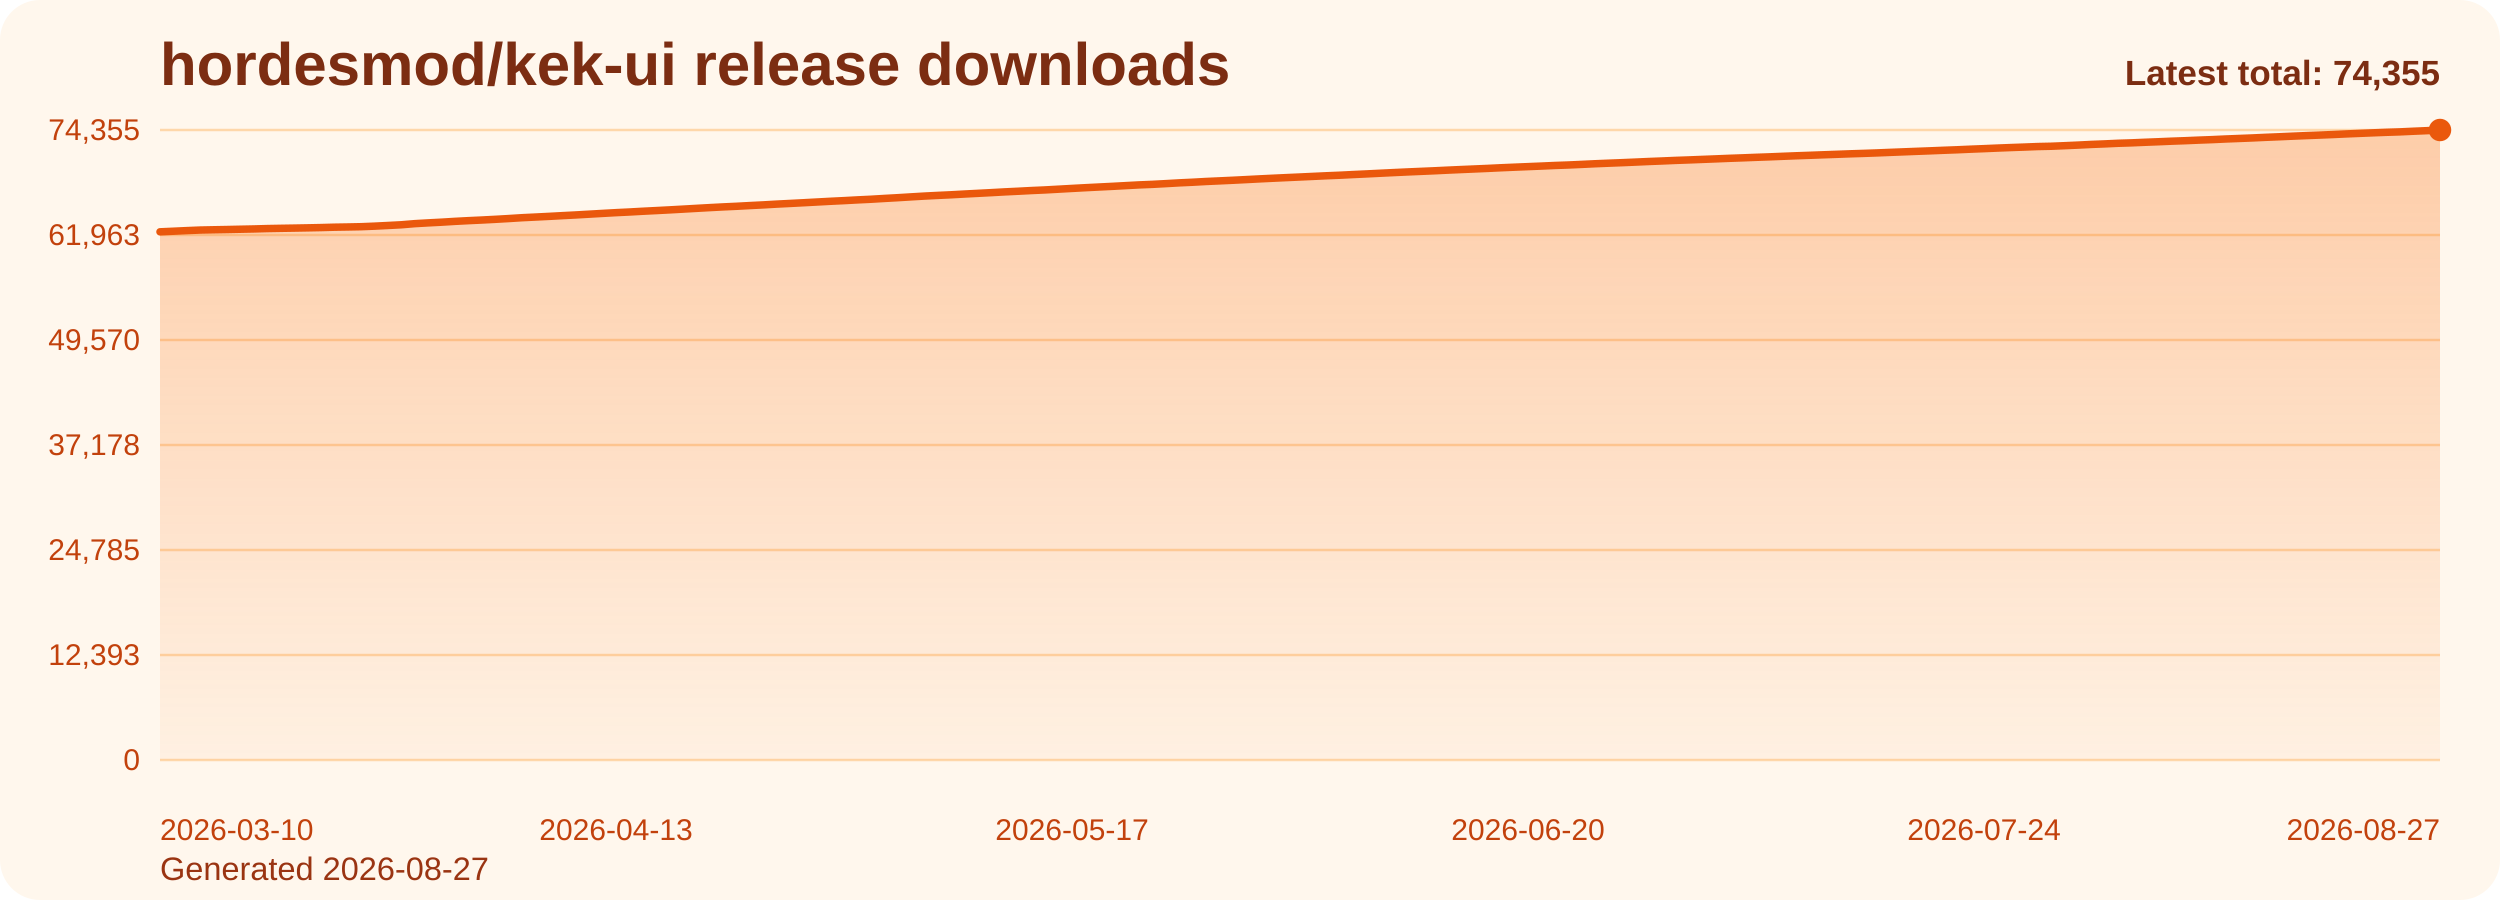
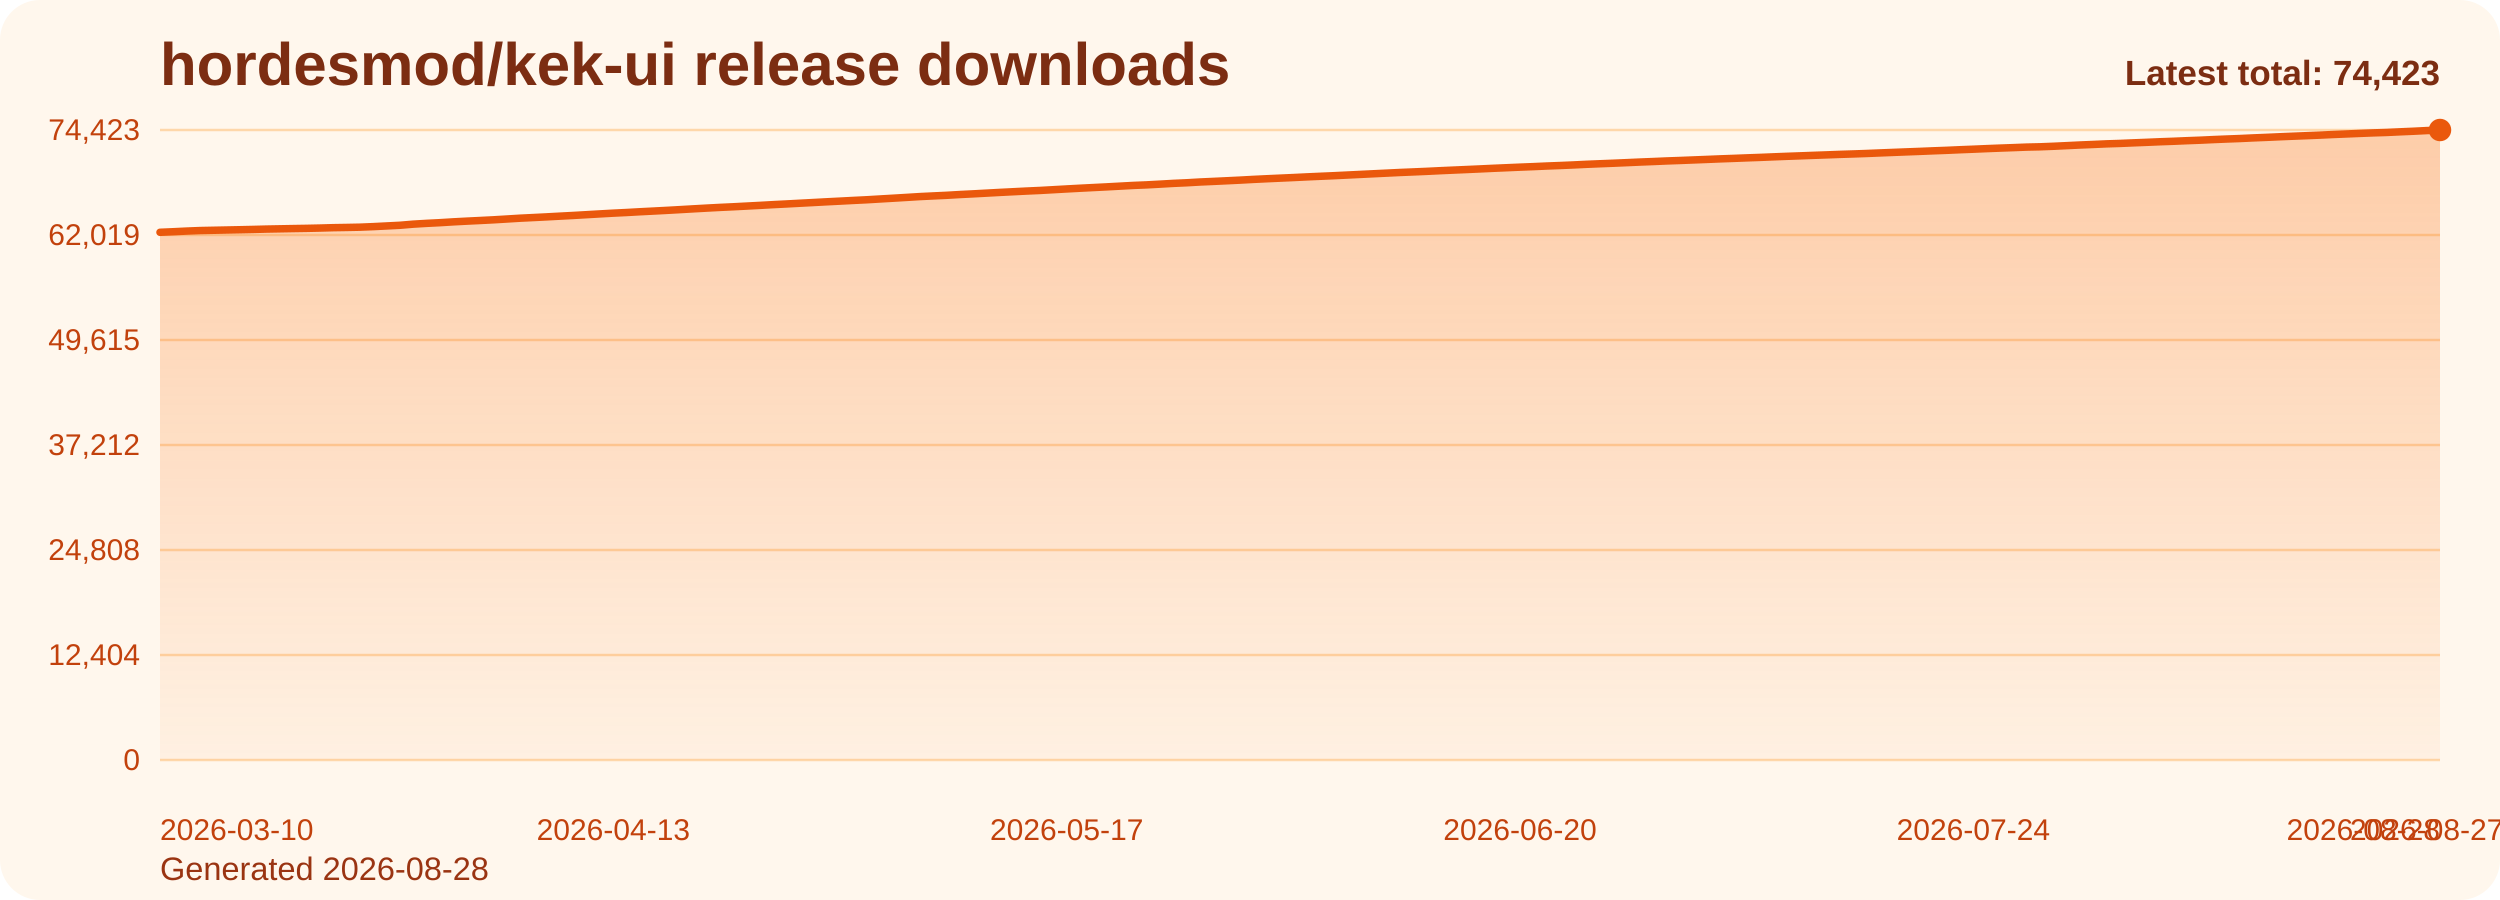
<svg xmlns="http://www.w3.org/2000/svg" viewBox="0 0 1000 360" role="img" aria-label="hordesmod/kek-ui release downloads chart">
  <defs>
    <linearGradient id="fill-total-trend-orange" x1="0" y1="0" x2="0" y2="1">
      <stop offset="0%" stop-color="#f97316" stop-opacity="0.32" />
      <stop offset="100%" stop-color="#f97316" stop-opacity="0.05" />
    </linearGradient>
    <style>
      .bg { fill: #fff7ed; }
      .title { font: 700 24px Arial, sans-serif; fill: #7c2d12; }
      .sub { font: 400 13px Arial, sans-serif; fill: #9a3412; }
      .grid { stroke: #fed7aa; stroke-width: 1; }
      .axis { font: 400 12px Arial, sans-serif; fill: #c2410c; }
      .line { fill: none; stroke: #ea580c; stroke-width: 3; stroke-linecap: round; stroke-linejoin: round; }
      .dot { fill: #ea580c; }
      .value { font: 600 11px Arial, sans-serif; fill: #9a3412; }
      .latest { font: 700 14px Arial, sans-serif; fill: #7c2d12; }
    </style>
  </defs>
  <rect class="bg" x="0" y="0" width="1000" height="360" rx="16" />
  <text class="title" x="64" y="34">hordesmod/kek-ui release downloads</text>
-   <text class="sub" x="64" y="352">Generated 2026-08-27</text>
+   <text class="sub" x="64" y="352">Generated 2026-08-28</text>
  <line x1="64" y1="52.00" x2="976" y2="52.00" class="grid" />
-   <text x="56" y="56.00" text-anchor="end" class="axis">74,355</text>
+   <text x="56" y="56.00" text-anchor="end" class="axis">74,423</text>
  <line x1="64" y1="94.00" x2="976" y2="94.00" class="grid" />
-   <text x="56" y="98.00" text-anchor="end" class="axis">61,963</text>
+   <text x="56" y="98.00" text-anchor="end" class="axis">62,019</text>
  <line x1="64" y1="136.00" x2="976" y2="136.00" class="grid" />
-   <text x="56" y="140.00" text-anchor="end" class="axis">49,570</text>
+   <text x="56" y="140.00" text-anchor="end" class="axis">49,615</text>
  <line x1="64" y1="178.00" x2="976" y2="178.00" class="grid" />
-   <text x="56" y="182.00" text-anchor="end" class="axis">37,178</text>
+   <text x="56" y="182.00" text-anchor="end" class="axis">37,212</text>
  <line x1="64" y1="220.00" x2="976" y2="220.00" class="grid" />
-   <text x="56" y="224.00" text-anchor="end" class="axis">24,785</text>
+   <text x="56" y="224.00" text-anchor="end" class="axis">24,808</text>
  <line x1="64" y1="262.00" x2="976" y2="262.00" class="grid" />
-   <text x="56" y="266.00" text-anchor="end" class="axis">12,393</text>
+   <text x="56" y="266.00" text-anchor="end" class="axis">12,404</text>
  <line x1="64" y1="304.00" x2="976" y2="304.00" class="grid" />
  <text x="56" y="308.00" text-anchor="end" class="axis">0</text>
-   <path d="M 64.00 304 L 64.00 92.73 L 69.36 92.49 L 74.73 92.24 L 80.09 92.02 L 85.46 91.91 L 90.82 91.81 L 96.19 91.69 L 101.55 91.58 L 106.92 91.43 L 112.28 91.33 L 117.65 91.24 L 123.01 91.14 L 128.38 91.03 L 133.74 90.88 L 139.11 90.79 L 144.47 90.68 L 149.84 90.46 L 155.20 90.19 L 160.56 89.91 L 165.93 89.46 L 171.29 89.15 L 176.66 88.87 L 182.02 88.54 L 187.39 88.26 L 192.75 88.01 L 198.12 87.73 L 203.48 87.42 L 208.85 87.08 L 214.21 86.82 L 219.58 86.55 L 224.94 86.26 L 230.31 85.98 L 235.67 85.67 L 241.04 85.36 L 246.40 85.06 L 251.76 84.80 L 257.13 84.50 L 262.49 84.23 L 267.86 83.95 L 273.22 83.65 L 278.59 83.34 L 283.95 83.04 L 289.32 82.76 L 294.68 82.51 L 300.05 82.22 L 305.41 81.95 L 310.78 81.64 L 316.14 81.37 L 321.51 81.09 L 326.87 80.80 L 332.24 80.51 L 337.60 80.25 L 342.96 79.96 L 348.33 79.70 L 353.69 79.38 L 359.06 79.08 L 364.42 78.75 L 369.79 78.43 L 375.15 78.16 L 380.52 77.91 L 385.88 77.61 L 391.25 77.33 L 396.61 77.05 L 401.98 76.75 L 407.34 76.49 L 412.71 76.21 L 418.07 75.97 L 423.44 75.67 L 428.80 75.37 L 434.16 75.08 L 439.53 74.81 L 444.89 74.54 L 450.26 74.25 L 455.62 73.96 L 460.99 73.74 L 466.35 73.45 L 471.72 73.14 L 477.08 72.89 L 482.45 72.59 L 487.81 72.35 L 493.18 72.10 L 498.54 71.83 L 503.91 71.55 L 509.27 71.29 L 514.64 71.04 L 520.00 70.80 L 525.36 70.55 L 530.73 70.30 L 536.09 70.08 L 541.46 69.81 L 546.82 69.56 L 552.19 69.29 L 557.55 69.03 L 562.92 68.78 L 568.28 68.55 L 573.65 68.32 L 579.01 68.06 L 584.38 67.82 L 589.74 67.59 L 595.11 67.36 L 600.47 67.10 L 605.84 66.87 L 611.20 66.65 L 616.56 66.43 L 621.93 66.19 L 627.29 66.00 L 632.66 65.76 L 638.02 65.50 L 643.39 65.28 L 648.75 65.07 L 654.12 64.84 L 659.48 64.60 L 664.85 64.39 L 670.21 64.16 L 675.58 63.97 L 680.94 63.76 L 686.31 63.55 L 691.67 63.33 L 697.04 63.14 L 702.40 62.93 L 707.76 62.74 L 713.13 62.52 L 718.49 62.31 L 723.86 62.12 L 729.22 61.92 L 734.59 61.73 L 739.95 61.53 L 745.32 61.36 L 750.68 61.17 L 756.05 60.95 L 761.41 60.74 L 766.78 60.53 L 772.14 60.33 L 777.51 60.11 L 782.87 59.91 L 788.24 59.67 L 793.60 59.46 L 798.96 59.23 L 804.33 59.02 L 809.69 58.83 L 815.06 58.62 L 820.42 58.50 L 825.79 58.28 L 831.15 58.04 L 836.52 57.77 L 841.88 57.56 L 847.25 57.31 L 852.61 57.14 L 857.98 56.91 L 863.34 56.70 L 868.71 56.47 L 874.07 56.28 L 879.44 56.05 L 884.80 55.85 L 890.16 55.60 L 895.53 55.39 L 900.89 55.18 L 906.26 54.93 L 911.62 54.71 L 916.99 54.47 L 922.35 54.25 L 927.72 54.04 L 933.08 53.82 L 938.45 53.57 L 943.81 53.35 L 949.18 53.13 L 954.54 52.92 L 959.91 52.75 L 965.27 52.50 L 970.64 52.27 L 976.00 52.00 L 976.00 304 Z" fill="url(#fill-total-trend-orange)" />
-   <polyline class="line" points="64.00,92.73 69.36,92.49 74.73,92.24 80.09,92.02 85.46,91.91 90.82,91.81 96.19,91.69 101.55,91.58 106.92,91.43 112.28,91.33 117.65,91.24 123.01,91.14 128.38,91.03 133.74,90.88 139.11,90.79 144.47,90.68 149.84,90.46 155.20,90.19 160.56,89.91 165.93,89.46 171.29,89.15 176.66,88.87 182.02,88.54 187.39,88.26 192.75,88.01 198.12,87.73 203.48,87.42 208.85,87.08 214.21,86.82 219.58,86.55 224.94,86.26 230.31,85.98 235.67,85.67 241.04,85.36 246.40,85.06 251.76,84.80 257.13,84.50 262.49,84.23 267.86,83.95 273.22,83.65 278.59,83.34 283.95,83.04 289.32,82.76 294.68,82.51 300.05,82.22 305.41,81.95 310.78,81.64 316.14,81.37 321.51,81.09 326.87,80.80 332.24,80.51 337.60,80.25 342.96,79.96 348.33,79.70 353.69,79.38 359.06,79.08 364.42,78.75 369.79,78.43 375.15,78.16 380.52,77.91 385.88,77.61 391.25,77.33 396.61,77.05 401.98,76.75 407.34,76.49 412.71,76.21 418.07,75.97 423.44,75.67 428.80,75.37 434.16,75.08 439.53,74.81 444.89,74.54 450.26,74.25 455.62,73.96 460.99,73.74 466.35,73.45 471.72,73.14 477.08,72.89 482.45,72.59 487.81,72.35 493.18,72.10 498.54,71.83 503.91,71.55 509.27,71.29 514.64,71.04 520.00,70.80 525.36,70.55 530.73,70.30 536.09,70.08 541.46,69.81 546.82,69.56 552.19,69.29 557.55,69.03 562.92,68.78 568.28,68.55 573.65,68.32 579.01,68.06 584.38,67.82 589.74,67.59 595.11,67.36 600.47,67.10 605.84,66.87 611.20,66.65 616.56,66.43 621.93,66.19 627.29,66.00 632.66,65.76 638.02,65.50 643.39,65.28 648.75,65.07 654.12,64.84 659.48,64.60 664.85,64.39 670.21,64.16 675.58,63.97 680.94,63.76 686.31,63.55 691.67,63.33 697.04,63.14 702.40,62.93 707.76,62.74 713.13,62.52 718.49,62.31 723.86,62.12 729.22,61.92 734.59,61.73 739.95,61.53 745.32,61.36 750.68,61.17 756.05,60.95 761.41,60.74 766.78,60.53 772.14,60.33 777.51,60.11 782.87,59.91 788.24,59.67 793.60,59.46 798.96,59.23 804.33,59.02 809.69,58.83 815.06,58.62 820.42,58.50 825.79,58.28 831.15,58.04 836.52,57.77 841.88,57.56 847.25,57.31 852.61,57.14 857.98,56.91 863.34,56.70 868.71,56.47 874.07,56.28 879.44,56.05 884.80,55.85 890.16,55.60 895.53,55.39 900.89,55.18 906.26,54.93 911.62,54.71 916.99,54.47 922.35,54.25 927.72,54.04 933.08,53.82 938.45,53.57 943.81,53.35 949.18,53.13 954.54,52.92 959.91,52.75 965.27,52.50 970.64,52.27 976.00,52.00" />
+   <path d="M 64.00 304 L 64.00 92.92 L 69.33 92.69 L 74.67 92.43 L 80.00 92.22 L 85.33 92.11 L 90.67 92.00 L 96.00 91.89 L 101.33 91.77 L 106.67 91.63 L 112.00 91.53 L 117.33 91.43 L 122.67 91.34 L 128.00 91.22 L 133.33 91.07 L 138.67 90.98 L 144.00 90.87 L 149.33 90.65 L 154.67 90.38 L 160.00 90.11 L 165.33 89.66 L 170.67 89.34 L 176.00 89.07 L 181.33 88.74 L 186.67 88.46 L 192.00 88.20 L 197.33 87.93 L 202.67 87.61 L 208.00 87.28 L 213.33 87.02 L 218.67 86.75 L 224.00 86.46 L 229.33 86.18 L 234.67 85.87 L 240.00 85.56 L 245.33 85.26 L 250.67 85.00 L 256.00 84.70 L 261.33 84.43 L 266.67 84.15 L 272.00 83.85 L 277.33 83.54 L 282.67 83.24 L 288.00 82.96 L 293.33 82.71 L 298.67 82.43 L 304.00 82.15 L 309.33 81.85 L 314.67 81.58 L 320.00 81.29 L 325.33 81.01 L 330.67 80.72 L 336.00 80.45 L 341.33 80.17 L 346.67 79.91 L 352.00 79.59 L 357.33 79.28 L 362.67 78.96 L 368.00 78.63 L 373.33 78.37 L 378.67 78.12 L 384.00 77.81 L 389.33 77.54 L 394.67 77.25 L 400.00 76.96 L 405.33 76.69 L 410.67 76.42 L 416.00 76.18 L 421.33 75.88 L 426.67 75.58 L 432.00 75.29 L 437.33 75.02 L 442.67 74.75 L 448.00 74.46 L 453.33 74.17 L 458.67 73.95 L 464.00 73.66 L 469.33 73.35 L 474.67 73.11 L 480.00 72.80 L 485.33 72.56 L 490.67 72.31 L 496.00 72.05 L 501.33 71.76 L 506.67 71.50 L 512.00 71.26 L 517.33 71.02 L 522.67 70.76 L 528.00 70.52 L 533.33 70.29 L 538.67 70.03 L 544.00 69.77 L 549.33 69.51 L 554.67 69.25 L 560.00 68.99 L 565.33 68.77 L 570.67 68.54 L 576.00 68.28 L 581.33 68.04 L 586.67 67.81 L 592.00 67.57 L 597.33 67.32 L 602.67 67.09 L 608.00 66.86 L 613.33 66.65 L 618.67 66.41 L 624.00 66.21 L 629.33 65.98 L 634.67 65.72 L 640.00 65.50 L 645.33 65.29 L 650.67 65.06 L 656.00 64.82 L 661.33 64.61 L 666.67 64.38 L 672.00 64.19 L 677.33 63.98 L 682.67 63.77 L 688.00 63.55 L 693.33 63.36 L 698.67 63.15 L 704.00 62.96 L 709.33 62.74 L 714.67 62.53 L 720.00 62.34 L 725.33 62.14 L 730.67 61.95 L 736.00 61.75 L 741.33 61.58 L 746.67 61.39 L 752.00 61.17 L 757.33 60.96 L 762.67 60.75 L 768.00 60.55 L 773.33 60.33 L 778.67 60.13 L 784.00 59.89 L 789.33 59.68 L 794.67 59.45 L 800.00 59.24 L 805.33 59.05 L 810.67 58.84 L 816.00 58.72 L 821.33 58.51 L 826.67 58.26 L 832.00 58.00 L 837.33 57.78 L 842.67 57.54 L 848.00 57.37 L 853.33 57.14 L 858.67 56.93 L 864.00 56.70 L 869.33 56.51 L 874.67 56.28 L 880.00 56.08 L 885.33 55.83 L 890.67 55.61 L 896.00 55.41 L 901.33 55.16 L 906.67 54.94 L 912.00 54.70 L 917.33 54.48 L 922.67 54.27 L 928.00 54.05 L 933.33 53.80 L 938.67 53.58 L 944.00 53.36 L 949.33 53.15 L 954.67 52.98 L 960.00 52.73 L 965.33 52.50 L 970.67 52.23 L 976.00 52.00 L 976.00 304 Z" fill="url(#fill-total-trend-orange)" />
+   <polyline class="line" points="64.00,92.92 69.33,92.69 74.67,92.43 80.00,92.22 85.33,92.11 90.67,92.00 96.00,91.89 101.33,91.77 106.67,91.63 112.00,91.53 117.33,91.43 122.67,91.34 128.00,91.22 133.33,91.07 138.67,90.98 144.00,90.87 149.33,90.65 154.67,90.38 160.00,90.11 165.33,89.66 170.67,89.34 176.00,89.07 181.33,88.74 186.67,88.46 192.00,88.20 197.33,87.93 202.67,87.61 208.00,87.28 213.33,87.02 218.67,86.75 224.00,86.46 229.33,86.18 234.67,85.87 240.00,85.56 245.33,85.26 250.67,85.00 256.00,84.70 261.33,84.43 266.67,84.15 272.00,83.85 277.33,83.54 282.67,83.24 288.00,82.96 293.33,82.71 298.67,82.43 304.00,82.15 309.33,81.85 314.67,81.58 320.00,81.29 325.33,81.01 330.67,80.72 336.00,80.45 341.33,80.17 346.67,79.91 352.00,79.59 357.33,79.28 362.67,78.96 368.00,78.63 373.33,78.37 378.67,78.12 384.00,77.81 389.33,77.54 394.67,77.25 400.00,76.96 405.33,76.69 410.67,76.42 416.00,76.18 421.33,75.88 426.67,75.58 432.00,75.29 437.33,75.02 442.67,74.75 448.00,74.46 453.33,74.17 458.67,73.95 464.00,73.66 469.33,73.35 474.67,73.11 480.00,72.80 485.33,72.56 490.67,72.31 496.00,72.05 501.33,71.76 506.67,71.50 512.00,71.26 517.33,71.02 522.67,70.76 528.00,70.52 533.33,70.29 538.67,70.03 544.00,69.77 549.33,69.51 554.67,69.25 560.00,68.99 565.33,68.77 570.67,68.54 576.00,68.28 581.33,68.04 586.67,67.81 592.00,67.57 597.33,67.32 602.67,67.09 608.00,66.86 613.33,66.65 618.67,66.41 624.00,66.21 629.33,65.98 634.67,65.72 640.00,65.50 645.33,65.29 650.67,65.06 656.00,64.82 661.33,64.61 666.67,64.38 672.00,64.19 677.33,63.98 682.67,63.77 688.00,63.55 693.33,63.36 698.67,63.15 704.00,62.96 709.33,62.74 714.67,62.53 720.00,62.34 725.33,62.14 730.67,61.95 736.00,61.75 741.33,61.58 746.67,61.39 752.00,61.17 757.33,60.96 762.67,60.75 768.00,60.55 773.33,60.33 778.67,60.13 784.00,59.89 789.33,59.68 794.67,59.45 800.00,59.24 805.33,59.05 810.67,58.84 816.00,58.72 821.33,58.51 826.67,58.26 832.00,58.00 837.33,57.78 842.67,57.54 848.00,57.37 853.33,57.14 858.67,56.93 864.00,56.70 869.33,56.51 874.67,56.28 880.00,56.08 885.33,55.83 890.67,55.61 896.00,55.41 901.33,55.16 906.67,54.94 912.00,54.70 917.33,54.48 922.67,54.27 928.00,54.05 933.33,53.80 938.67,53.58 944.00,53.36 949.33,53.15 954.67,52.98 960.00,52.73 965.33,52.50 970.67,52.23 976.00,52.00" />
  <circle class="dot" cx="976.00" cy="52.00" r="4.5" />
  <text class="axis" x="64.00" y="336" text-anchor="start">2026-03-10</text>
-   <text class="axis" x="246.40" y="336" text-anchor="middle">2026-04-13</text>
-   <text class="axis" x="428.80" y="336" text-anchor="middle">2026-05-17</text>
-   <text class="axis" x="611.20" y="336" text-anchor="middle">2026-06-20</text>
-   <text class="axis" x="793.60" y="336" text-anchor="middle">2026-07-24</text>
-   <text class="axis" x="976.00" y="336" text-anchor="end">2026-08-27</text>
-   <text class="latest" x="976" y="34" text-anchor="end">Latest total: 74,355</text>
+   <text class="axis" x="245.33" y="336" text-anchor="middle">2026-04-13</text>
+   <text class="axis" x="426.67" y="336" text-anchor="middle">2026-05-17</text>
+   <text class="axis" x="608.00" y="336" text-anchor="middle">2026-06-20</text>
+   <text class="axis" x="789.33" y="336" text-anchor="middle">2026-07-24</text>
+   <text class="axis" x="970.67" y="336" text-anchor="middle">2026-08-27</text>
+   <text class="axis" x="976.00" y="336" text-anchor="end">2026-08-28</text>
+   <text class="latest" x="976" y="34" text-anchor="end">Latest total: 74,423</text>
</svg>
